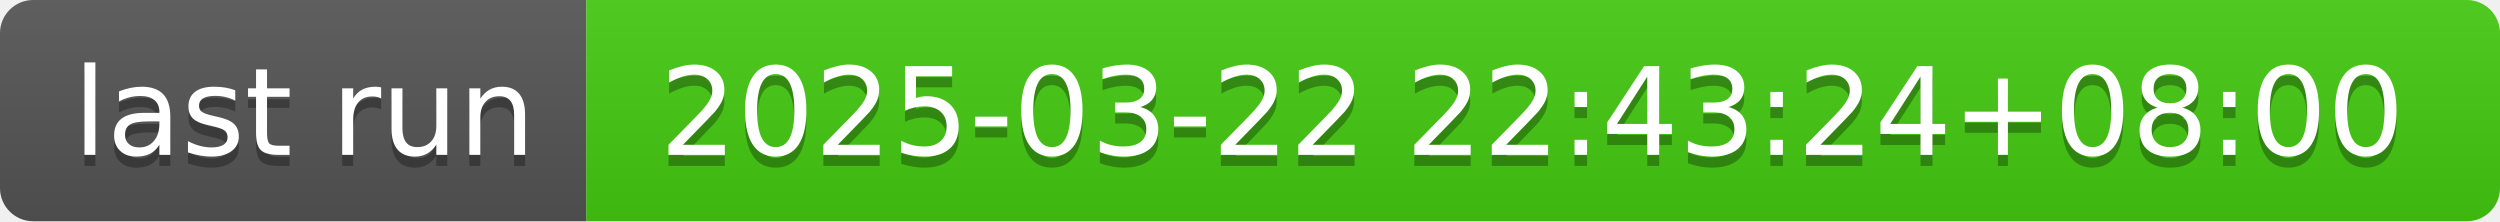
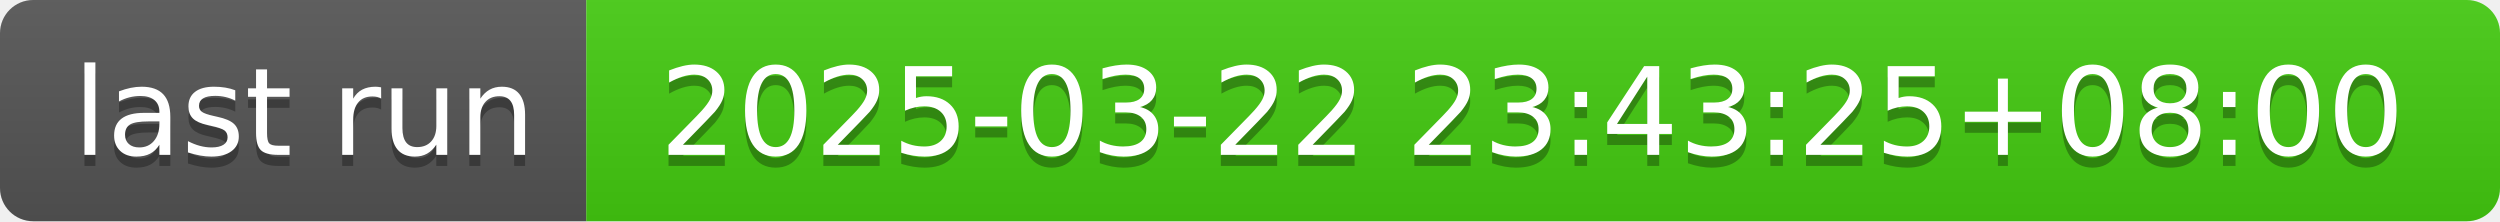
- <svg xmlns="http://www.w3.org/2000/svg" width="226" height="20" role="img" aria-label="last run: 2025-03-22 22:43:24+08:00">
+ <svg xmlns="http://www.w3.org/2000/svg" width="226" height="20" role="img" aria-label="last run: 2025-03-22 23:43:25+08:00">
  <linearGradient id="s" x2="0" y2="100%">
    <stop offset="0" stop-color="#bbb" stop-opacity=".1" />
    <stop offset="1" stop-opacity=".1" />
  </linearGradient>
  <clipPath id="r">
    <rect width="226" height="20" rx="3" fill="#fff" />
  </clipPath>
  <g clip-path="url(#r)">
    <rect width="53" height="20" fill="#555" />
    <rect x="53" width="173" height="20" fill="#4c1" />
    <rect width="226" height="20" fill="url(#s)" />
  </g>
  <g fill="#fff" text-anchor="middle" font-family="Verdana,Geneva,DejaVu Sans,sans-serif" text-rendering="geometricPrecision" font-size="110">
    <text aria-hidden="true" x="275" y="150" fill="#010101" fill-opacity=".3" transform="scale(.1)" textLength="430">last run</text>
    <text x="275" y="140" transform="scale(.1)" fill="#fff" textLength="430">last run</text>
-     <text aria-hidden="true" x="1385" y="150" fill="#010101" fill-opacity=".3" transform="scale(.1)" textLength="1630">2025-03-22 22:43:24+08:00</text>
-     <text x="1385" y="140" transform="scale(.1)" fill="#fff" textLength="1630">2025-03-22 22:43:24+08:00</text>
+     <text aria-hidden="true" x="1385" y="150" fill="#010101" fill-opacity=".3" transform="scale(.1)" textLength="1630">2025-03-22 23:43:25+08:00</text>
+     <text x="1385" y="140" transform="scale(.1)" fill="#fff" textLength="1630">2025-03-22 23:43:25+08:00</text>
  </g>
</svg>
